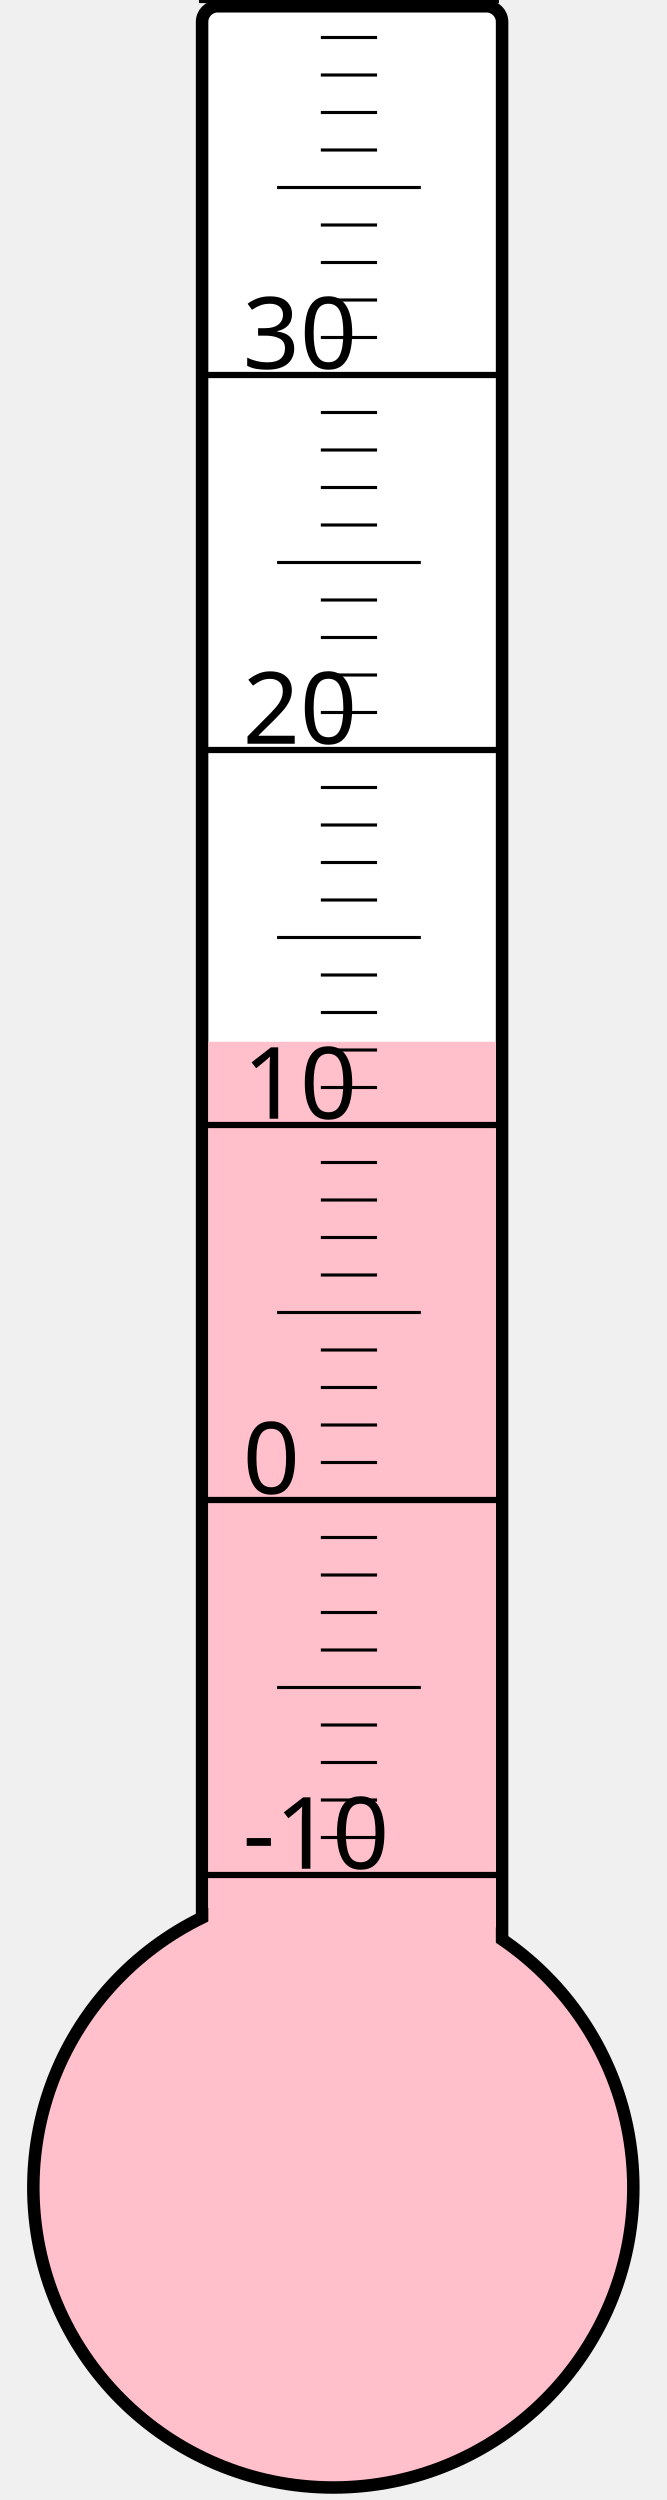
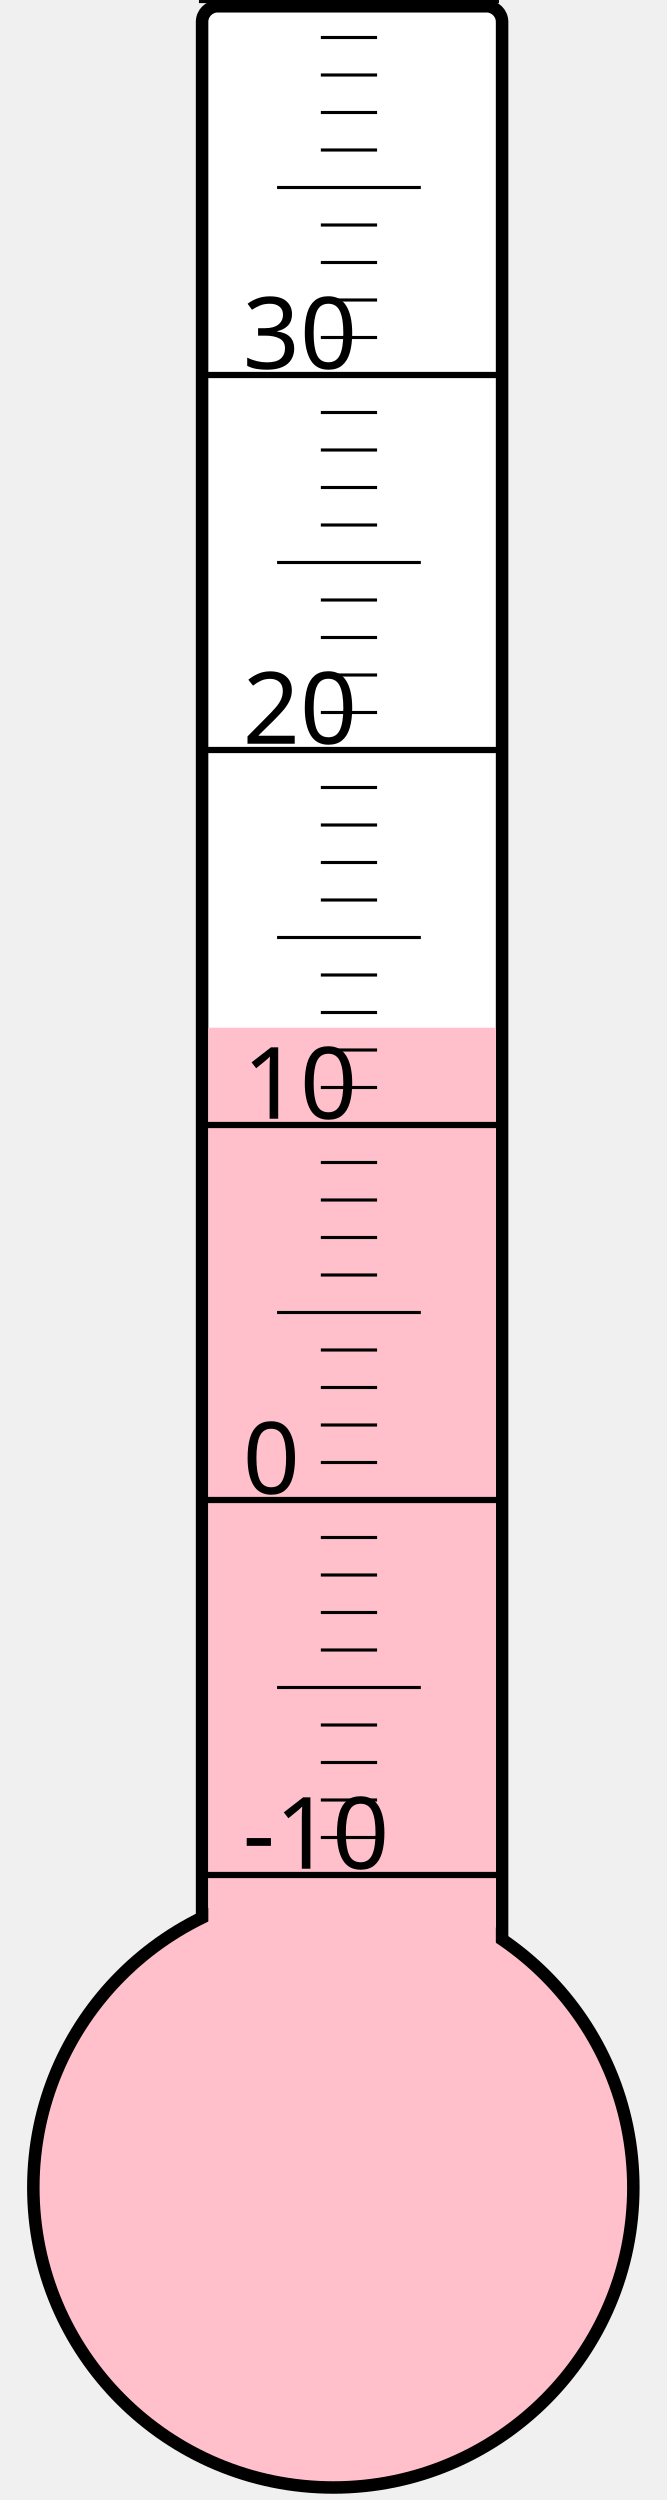
<svg xmlns="http://www.w3.org/2000/svg" width="40px" height="150px" viewBox="0 0 200 800">
  <rect width="200" height="800" x="0" y="0" style="fill: #ffffeb; fill-opacity: 0;" />
  <rect width="96" height="680" x="58" y="2" rx="5" ry="5" style="fill: white; fill-opacity: 1; stroke: black; stroke-width: 4;" />
  <circle cx="100" cy="700" r="96" style="fill: pink; stroke: black; stroke-width: 4;" />
-   <rect width="92" height="366.625" x="60" y="333.375" style="fill: pink; fill-opacity: 1; stroke-width: 0;" />
+   <rect width="92" height="371.125" x="60" y="328.875" style="fill: pink; fill-opacity: 1; stroke-width: 0;" />
  <text x="71" y="598" style="font-family: sans-serif; font-size: 24pt;">-10</text>
  <text x="71" y="478" style="font-family: sans-serif; font-size: 24pt;">0</text>
  <text x="71" y="358" style="font-family: sans-serif; font-size: 24pt;">10</text>
  <text x="71" y="238" style="font-family: sans-serif; font-size: 24pt;">20</text>
  <text x="71" y="118" style="font-family: sans-serif; font-size: 24pt;">30</text>
  <g style="stroke: black;">
    <line x1="57" y1="600" x2="153" y2="600" style="stroke-width: 2;" />
    <line x1="96" y1="588" x2="114" y2="588" style="stroke-width: 1;" />
    <line x1="96" y1="576" x2="114" y2="576" style="stroke-width: 1;" />
    <line x1="96" y1="564" x2="114" y2="564" style="stroke-width: 1;" />
    <line x1="96" y1="552" x2="114" y2="552" style="stroke-width: 1;" />
    <line x1="82" y1="540" x2="128" y2="540" style="stroke-width: 1;" />
    <line x1="96" y1="528" x2="114" y2="528" style="stroke-width: 1;" />
    <line x1="96" y1="516" x2="114" y2="516" style="stroke-width: 1;" />
    <line x1="96" y1="504" x2="114" y2="504" style="stroke-width: 1;" />
    <line x1="96" y1="492" x2="114" y2="492" style="stroke-width: 1;" />
    <line x1="57" y1="480" x2="153" y2="480" style="stroke-width: 2;" />
    <line x1="96" y1="468" x2="114" y2="468" style="stroke-width: 1;" />
    <line x1="96" y1="456" x2="114" y2="456" style="stroke-width: 1;" />
    <line x1="96" y1="444" x2="114" y2="444" style="stroke-width: 1;" />
    <line x1="96" y1="432" x2="114" y2="432" style="stroke-width: 1;" />
    <line x1="82" y1="420" x2="128" y2="420" style="stroke-width: 1;" />
    <line x1="96" y1="408" x2="114" y2="408" style="stroke-width: 1;" />
    <line x1="96" y1="396" x2="114" y2="396" style="stroke-width: 1;" />
    <line x1="96" y1="384" x2="114" y2="384" style="stroke-width: 1;" />
    <line x1="96" y1="372" x2="114" y2="372" style="stroke-width: 1;" />
    <line x1="57" y1="360" x2="153" y2="360" style="stroke-width: 2;" />
    <line x1="96" y1="348" x2="114" y2="348" style="stroke-width: 1;" />
    <line x1="96" y1="336" x2="114" y2="336" style="stroke-width: 1;" />
    <line x1="96" y1="324" x2="114" y2="324" style="stroke-width: 1;" />
    <line x1="96" y1="312" x2="114" y2="312" style="stroke-width: 1;" />
    <line x1="82" y1="300" x2="128" y2="300" style="stroke-width: 1;" />
    <line x1="96" y1="288" x2="114" y2="288" style="stroke-width: 1;" />
    <line x1="96" y1="276" x2="114" y2="276" style="stroke-width: 1;" />
    <line x1="96" y1="264" x2="114" y2="264" style="stroke-width: 1;" />
    <line x1="96" y1="252" x2="114" y2="252" style="stroke-width: 1;" />
    <line x1="57" y1="240" x2="153" y2="240" style="stroke-width: 2;" />
    <line x1="96" y1="228" x2="114" y2="228" style="stroke-width: 1;" />
    <line x1="96" y1="216" x2="114" y2="216" style="stroke-width: 1;" />
    <line x1="96" y1="204" x2="114" y2="204" style="stroke-width: 1;" />
    <line x1="96" y1="192" x2="114" y2="192" style="stroke-width: 1;" />
    <line x1="82" y1="180" x2="128" y2="180" style="stroke-width: 1;" />
    <line x1="96" y1="168" x2="114" y2="168" style="stroke-width: 1;" />
    <line x1="96" y1="156" x2="114" y2="156" style="stroke-width: 1;" />
    <line x1="96" y1="144" x2="114" y2="144" style="stroke-width: 1;" />
    <line x1="96" y1="132" x2="114" y2="132" style="stroke-width: 1;" />
    <line x1="57" y1="120" x2="153" y2="120" style="stroke-width: 2;" />
    <line x1="96" y1="108" x2="114" y2="108" style="stroke-width: 1;" />
    <line x1="96" y1="96" x2="114" y2="96" style="stroke-width: 1;" />
    <line x1="96" y1="84" x2="114" y2="84" style="stroke-width: 1;" />
    <line x1="96" y1="72" x2="114" y2="72" style="stroke-width: 1;" />
    <line x1="82" y1="60" x2="128" y2="60" style="stroke-width: 1;" />
    <line x1="96" y1="48" x2="114" y2="48" style="stroke-width: 1;" />
    <line x1="96" y1="36" x2="114" y2="36" style="stroke-width: 1;" />
    <line x1="96" y1="24" x2="114" y2="24" style="stroke-width: 1;" />
    <line x1="96" y1="12" x2="114" y2="12" style="stroke-width: 1;" />
    <line x1="57" y1="0" x2="153" y2="0" style="stroke-width: 2;" />
  </g>
</svg>
